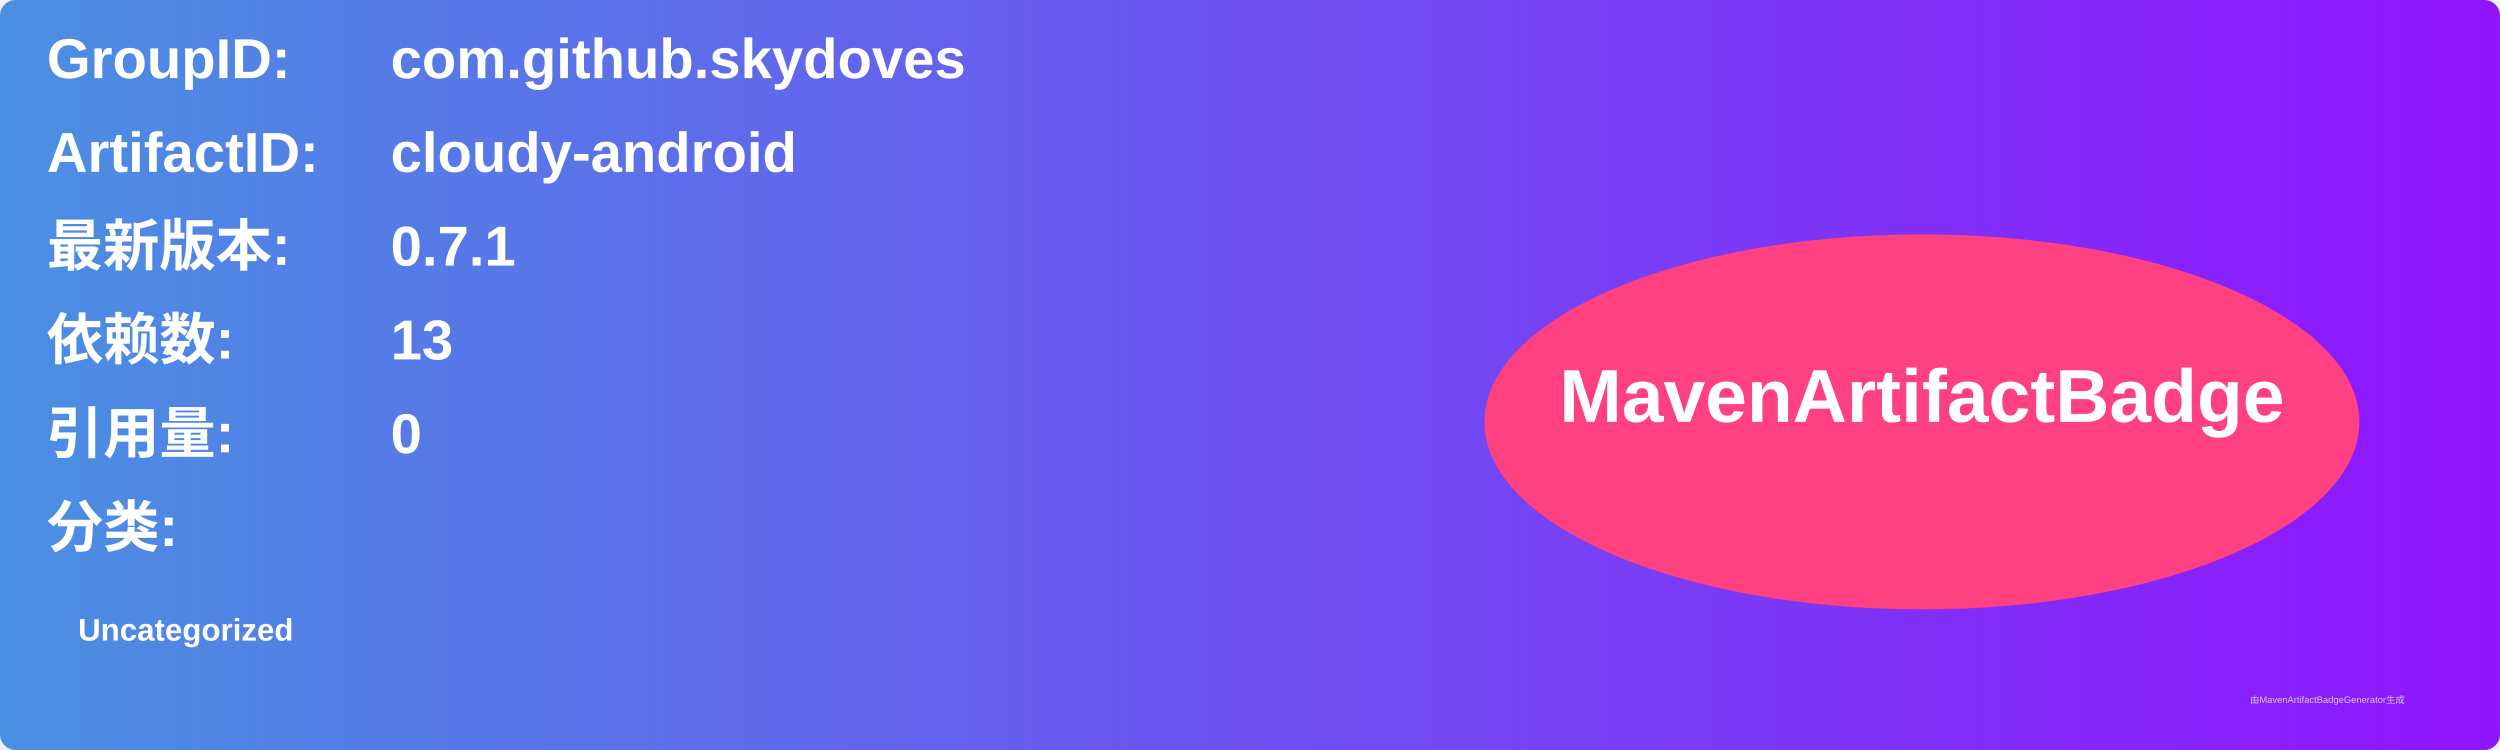
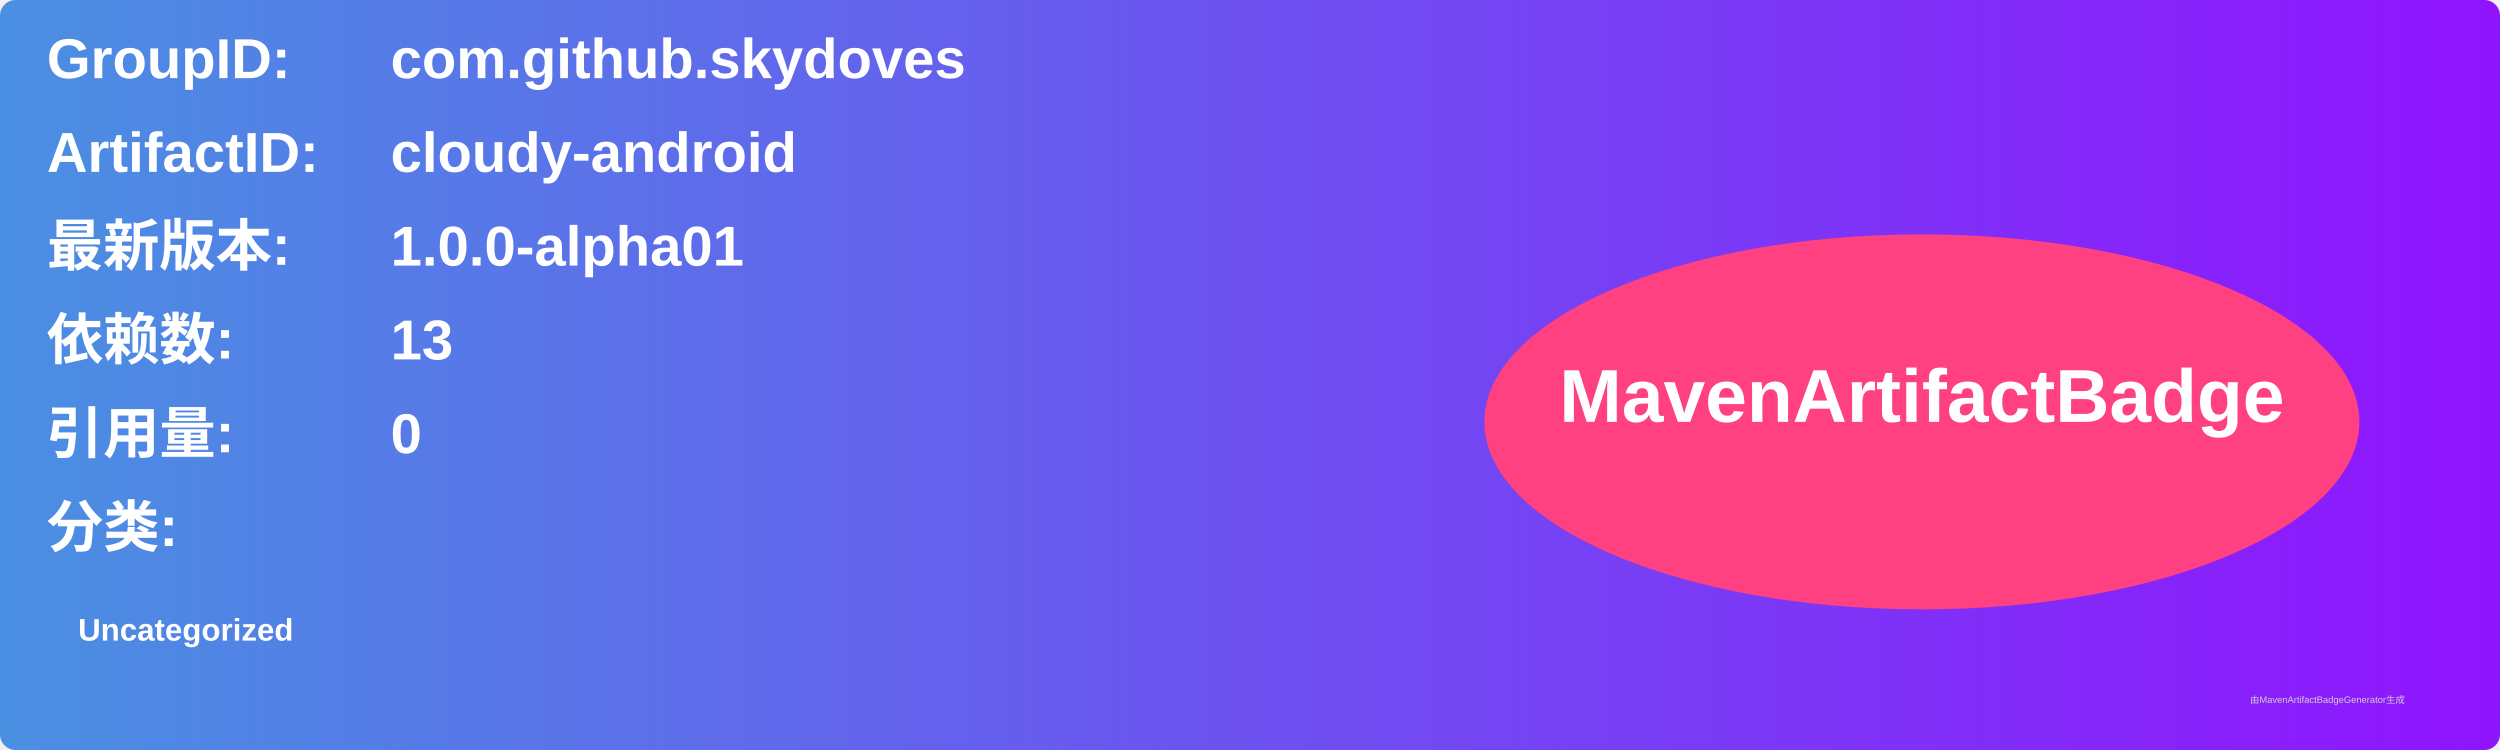
<svg xmlns="http://www.w3.org/2000/svg" width="800" height="240" viewBox="0 0 800 240">
  <linearGradient id="grad" x1="0%" y1="0%" x2="100%" y2="0%">
    <stop offset="0%" stop-color="#4a90e2" />
    <stop offset="100%" stop-color="#9013fe" />
  </linearGradient>
  <rect width="100%" height="100%" rx="5" ry="5" fill="url(#grad)" />
  <g transform="translate(15, 15)">
    <text x="0" y="10" font-family="Arial" font-size="18" fill="white" font-weight="bold" width="260">GroupID:</text>
    <text x="110" y="10" font-family="Arial" font-size="18" fill="white" font-weight="bold" width="460">com.github.skydoves</text>
    <text x="0" y="40" font-family="Arial" font-size="18" fill="white" font-weight="bold" width="260">ArtifactID:</text>
    <text x="110" y="40" font-family="Arial" font-size="18" fill="white" font-weight="bold" width="460">cloudy-android</text>
    <text x="0" y="70" font-family="Arial" font-size="18" fill="white" font-weight="bold">最新版本:</text>
    <text x="110" y="70" font-family="Arial" font-size="18" fill="white" font-weight="bold">
-       <tspan font-weight="bold">0.7.1</tspan>
+       <tspan font-weight="bold">1.0.0-alpha01</tspan>
    </text>
    <text x="0" y="100" font-family="Arial" font-size="18" fill="white" font-weight="bold">依赖数: </text>
    <text x="110" y="100" font-family="Arial" font-size="18" fill="white">
      <tspan font-weight="bold">13</tspan>
    </text>
    <text x="0" y="130" font-family="Arial" font-size="18" fill="white" font-weight="bold">引用量: </text>
    <text x="110" y="130" font-family="Arial" font-size="18" fill="white">
      <tspan font-weight="bold">0</tspan>
    </text>
    <text x="0" y="160" font-family="Arial" font-size="18" fill="white" font-weight="bold">分类:</text>
    <text x="10" y="190" font-family="Arial" font-size="10" fill="white">
      <tspan font-weight="bold">Uncategorized</tspan>
    </text>
    <ellipse cx="600" cy="120" rx="140" ry="60" fill="#ff4081" />
    <text x="600" y="120" text-anchor="middle" font-family="Arial" font-size="24" fill="white" font-weight="bold">MavenArtifactBadge</text>
  </g>
  <text x="720" y="225" font-family="Arial" font-size="3" fill="#d0d0d0">由MavenArtifactBadgeGenerator生成</text>
</svg>
